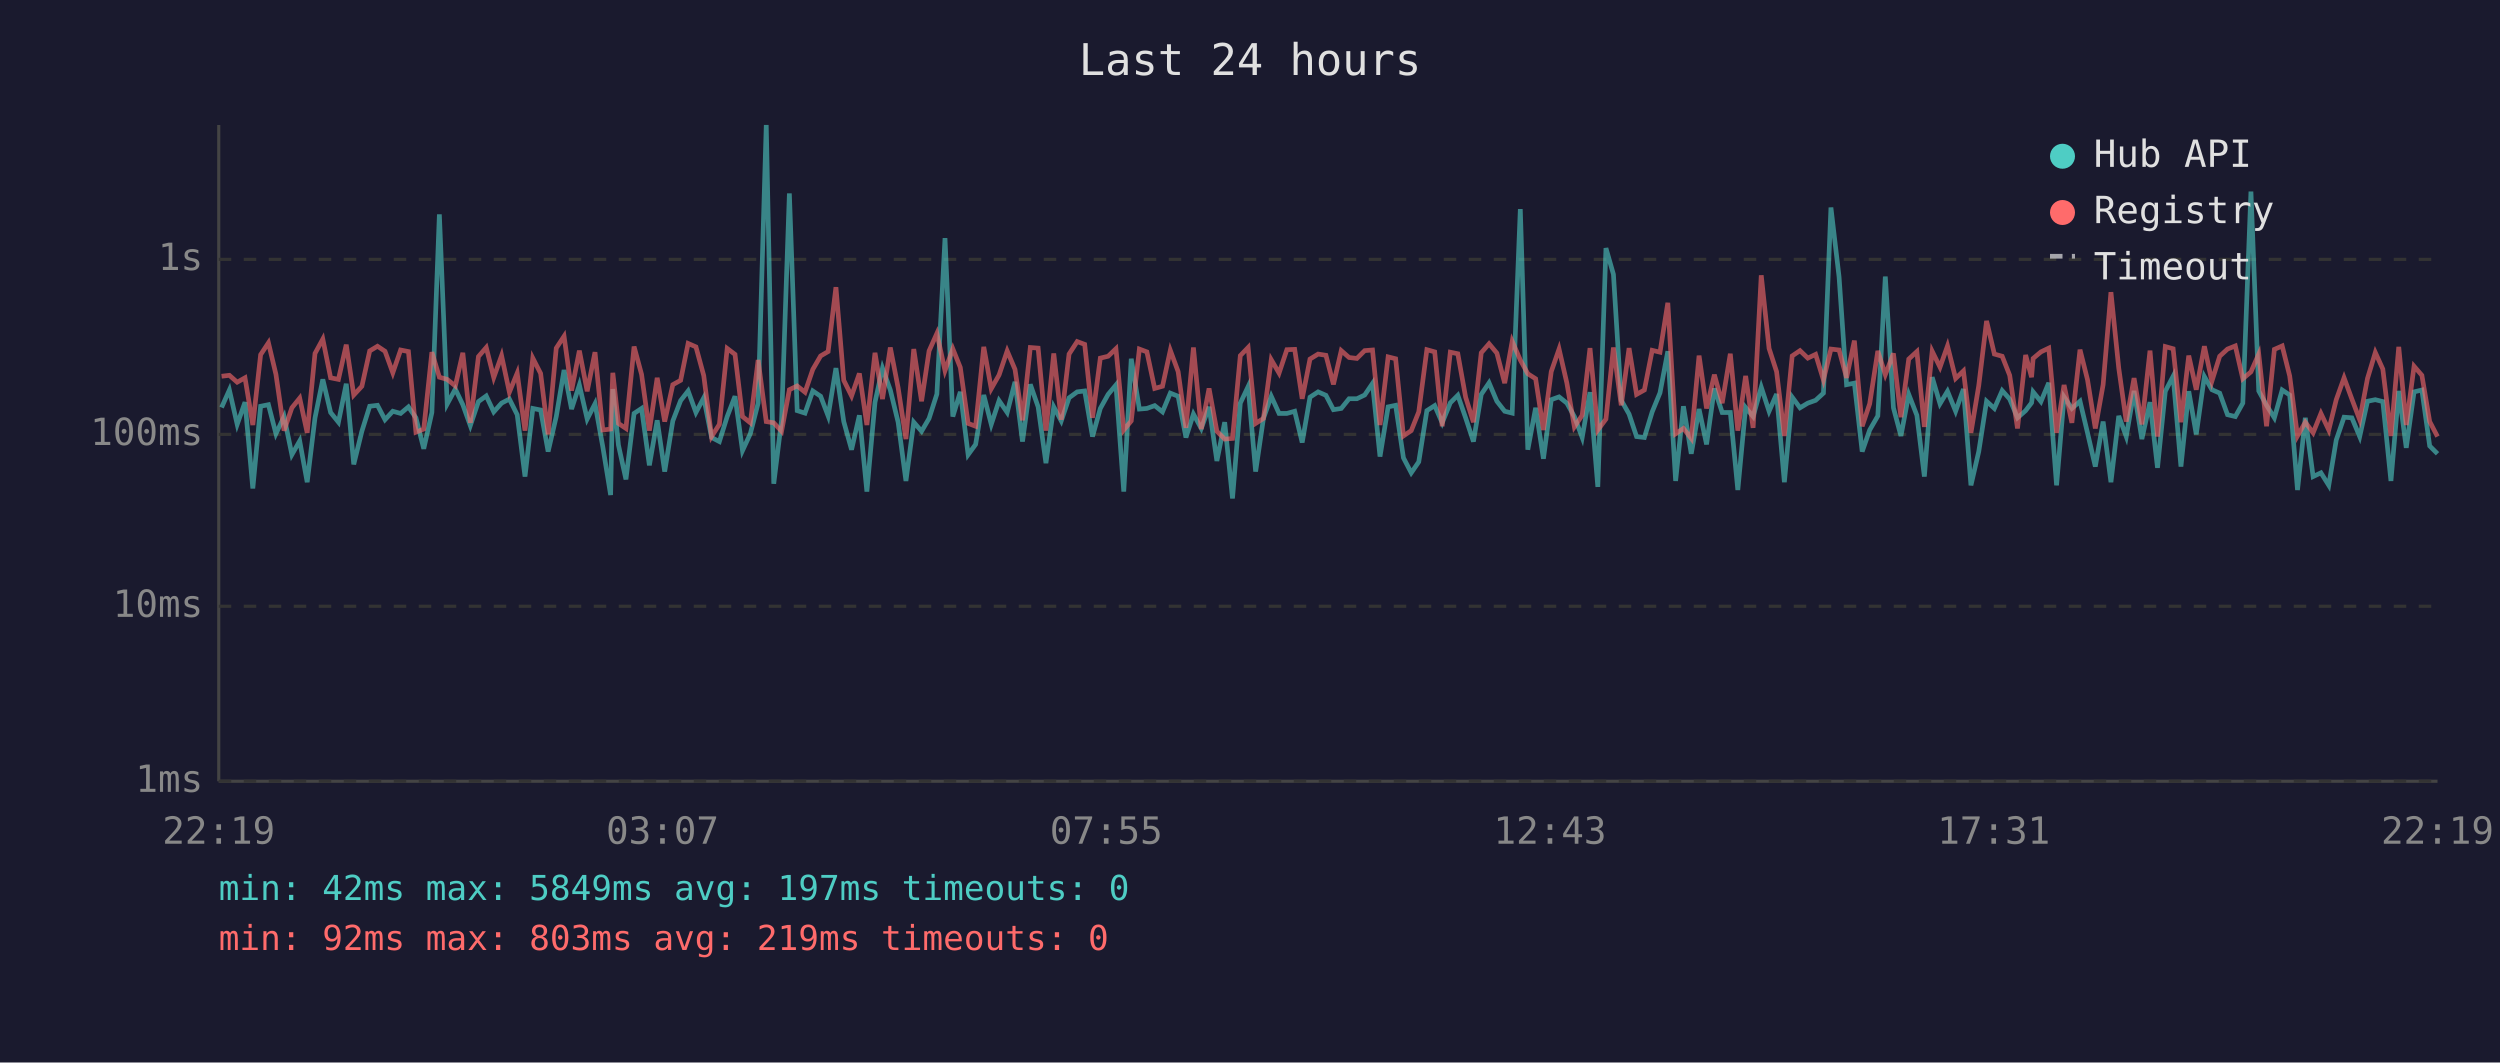
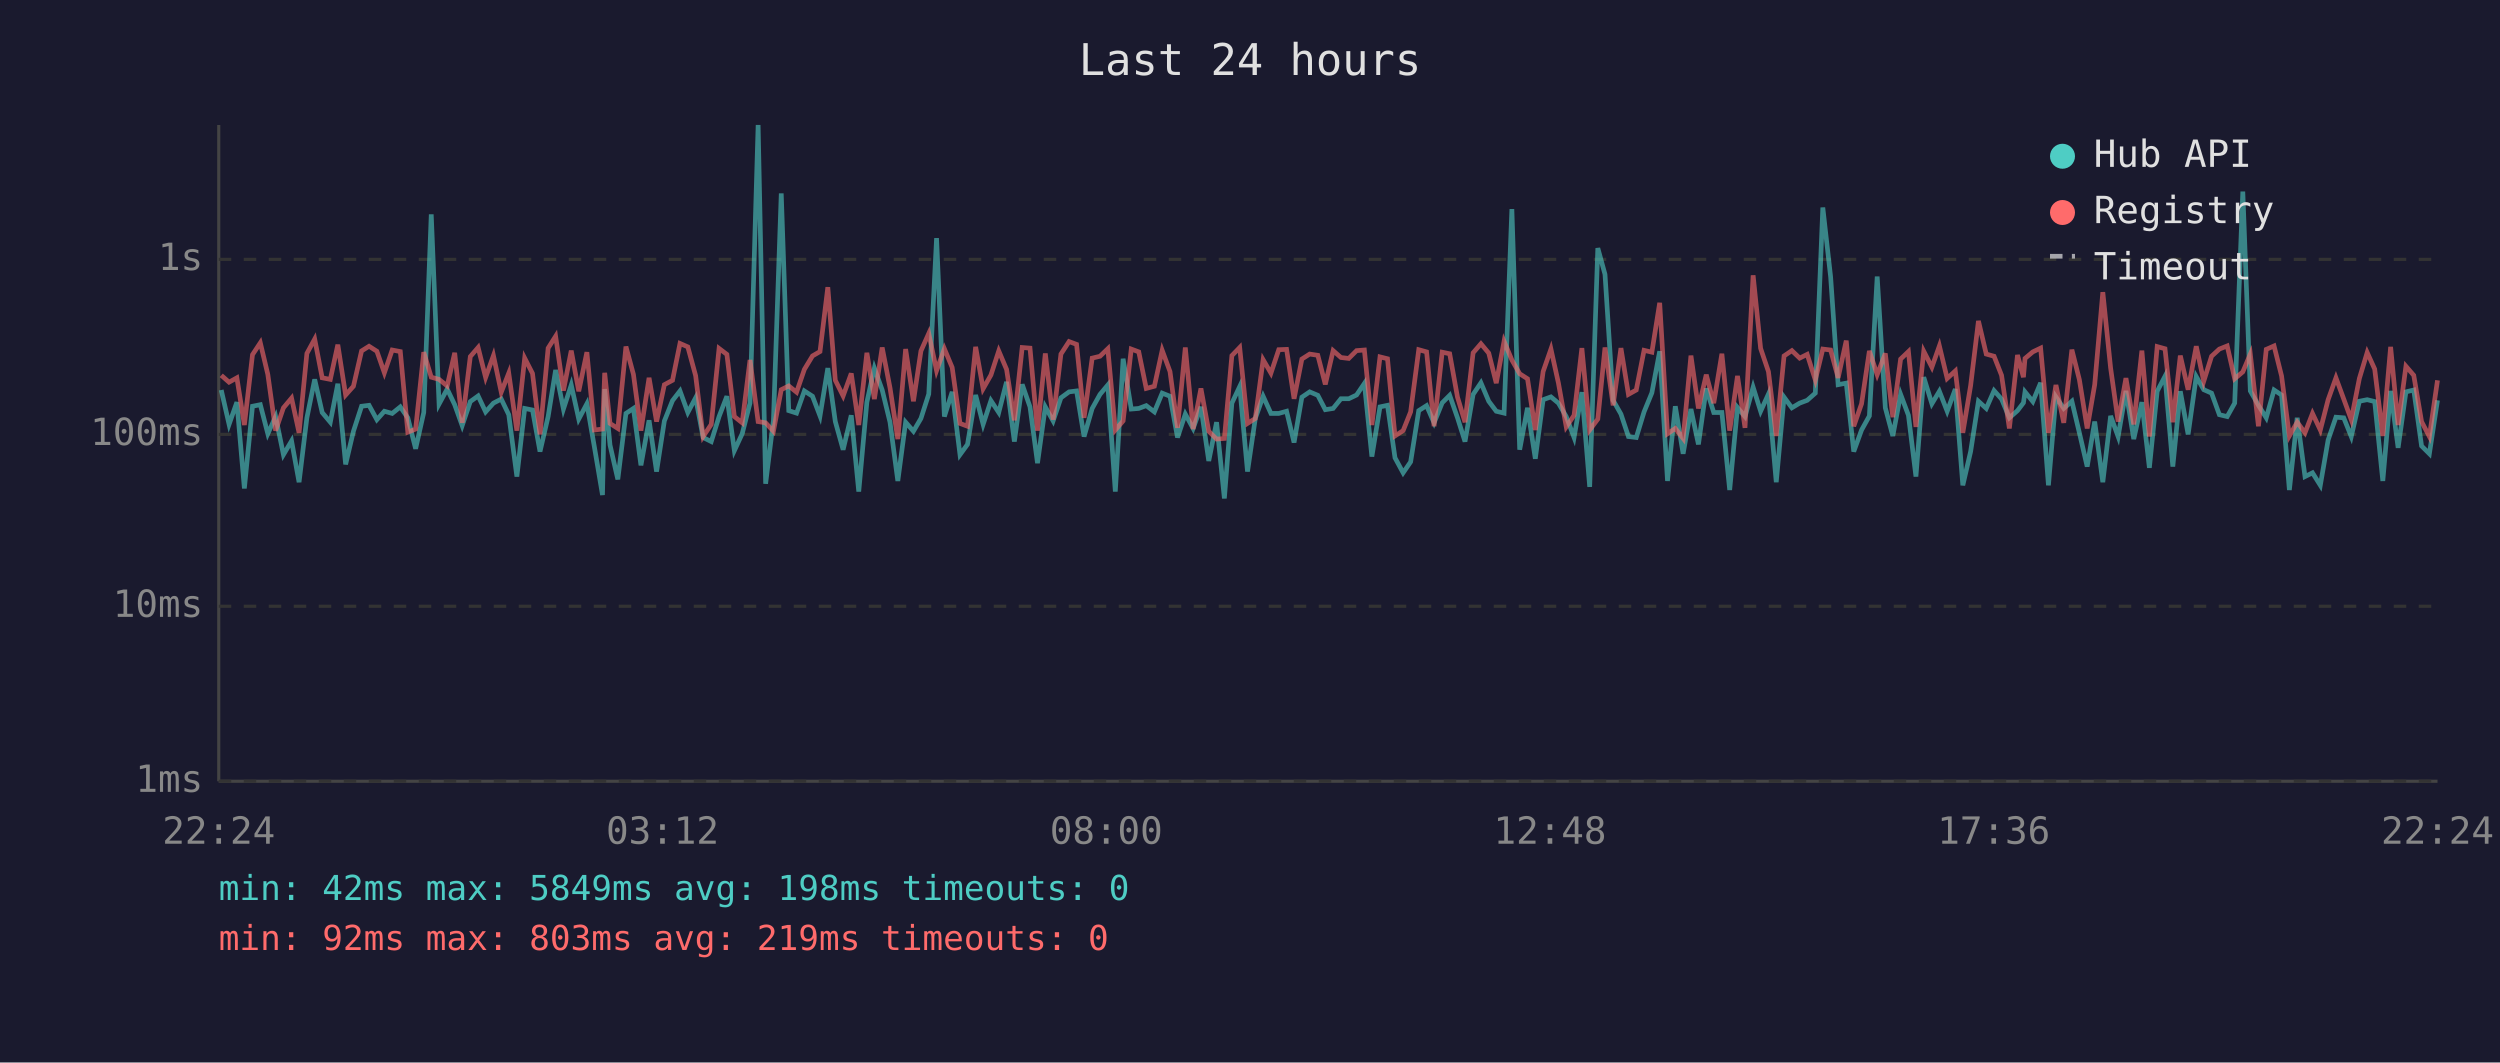
<svg xmlns="http://www.w3.org/2000/svg" viewBox="0 0 800 340" font-family="monospace" font-size="12">
  <rect width="800" height="340" fill="#1a1a2e" />
  <text x="400" y="24" fill="#e0e0e0" font-size="14" text-anchor="middle">Last 24 hours</text>
  <line x1="70" y1="40" x2="70" y2="250" stroke="#444" stroke-width="1" />
  <line x1="70" y1="250" x2="780" y2="250" stroke="#444" stroke-width="1" />
  <line x1="70" y1="250" x2="780" y2="250" stroke="#333" stroke-width="1" stroke-dasharray="4" />
  <text x="65" y="250" fill="#888" text-anchor="end" dominant-baseline="middle">1ms</text>
  <line x1="70" y1="194" x2="780" y2="194" stroke="#333" stroke-width="1" stroke-dasharray="4" />
  <text x="65" y="194" fill="#888" text-anchor="end" dominant-baseline="middle">10ms</text>
  <line x1="70" y1="139" x2="780" y2="139" stroke="#333" stroke-width="1" stroke-dasharray="4" />
  <text x="65" y="139" fill="#888" text-anchor="end" dominant-baseline="middle">100ms</text>
  <line x1="70" y1="83" x2="780" y2="83" stroke="#333" stroke-width="1" stroke-dasharray="4" />
  <text x="65" y="83" fill="#888" text-anchor="end" dominant-baseline="middle">1s</text>
-   <text x="70" y="270" fill="#888" text-anchor="middle">22:19</text>
-   <text x="212" y="270" fill="#888" text-anchor="middle">03:07</text>
-   <text x="354" y="270" fill="#888" text-anchor="middle">07:55</text>
-   <text x="496" y="270" fill="#888" text-anchor="middle">12:43</text>
-   <text x="638" y="270" fill="#888" text-anchor="middle">17:31</text>
-   <text x="780" y="270" fill="#888" text-anchor="middle">22:19</text>
-   <polyline points="70.9,130.4 73.4,124.8 75.9,135.8 78.4,128.7 80.9,156.3 83.4,130.0 85.9,129.5 88.3,138.8 90.9,133.3 93.4,145.5 95.9,141.1 98.3,154.3 100.8,133.7 103.3,121.4 105.8,132.0 108.3,135.1 110.8,122.8 113.2,148.6 115.8,138.0 118.3,130.0 120.8,129.7 123.2,134.3 125.7,131.6 128.2,132.3 130.7,130.2 133.1,133.7 135.6,143.6 138.2,132.0 140.6,68.6 143.1,129.3 145.7,124.5 148.1,129.5 150.5,136.2 153.1,128.5 155.6,126.7 158.0,131.8 160.5,129.0 163.0,127.7 165.5,132.7 168.0,152.5 170.5,130.7 173.0,131.2 175.4,144.5 178.0,133.3 180.5,118.4 182.9,130.9 185.4,123.2 187.9,134.1 190.4,129.2 192.9,143.0 195.4,158.4 196.1,124.5 197.9,142.4 200.3,153.4 202.9,132.3 205.3,130.7 207.8,148.9 210.3,134.5 212.7,150.9 215.3,134.7 217.8,128.2 220.2,125.1 222.7,132.0 225.2,127.3 227.7,140.0 230.2,141.3 232.7,133.3 235.2,126.8 237.6,144.2 240.1,138.8 242.6,129.0 245.2,40.0 247.6,154.8 250.1,134.5 252.6,61.9 255.1,131.4 257.6,132.2 260.1,125.1 262.6,126.8 265.0,133.1 267.5,117.8 270.0,134.9 272.5,143.9 275.0,132.9 277.4,157.3 280.0,128.7 282.4,117.8 284.9,124.8 287.4,135.1 289.9,153.9 292.4,135.1 294.9,138.0 297.3,133.9 299.8,126.1 302.4,76.2 304.9,133.3 307.3,125.4 309.8,145.5 312.2,142.2 314.8,126.4 317.2,135.8 319.7,128.2 322.3,132.0 324.8,122.2 327.2,141.3 329.7,123.0 332.2,130.2 334.7,148.2 337.2,130.2 339.6,134.7 342.1,127.3 344.7,125.4 347.1,125.1 349.6,139.7 352.1,130.7 354.6,126.2 357.1,123.2 359.6,157.3 362.0,114.8 364.6,130.9 367.0,130.7 369.5,129.8 372.0,131.8 374.5,125.8 377.0,126.8 379.5,140.0 381.9,132.5 384.4,137.1 386.9,130.2 389.4,147.5 391.9,135.1 394.4,159.5 396.9,129.0 399.4,123.7 401.8,150.9 404.3,133.9 406.8,126.8 409.3,132.3 411.8,132.3 414.3,131.6 416.7,141.6 419.2,127.1 421.8,125.4 424.3,126.5 426.7,131.1 429.2,130.7 431.7,127.6 434.2,127.6 436.7,126.4 439.2,122.7 441.6,146.1 444.2,130.2 446.6,129.7 449.1,146.5 451.6,151.3 454.0,147.8 456.6,131.4 459.1,129.8 461.5,135.3 464.1,128.9 466.5,126.5 469.0,133.7 471.5,141.3 474.0,126.2 476.5,122.5 479.0,128.4 481.5,131.6 483.9,132.2 486.5,66.9 488.9,143.9 491.4,130.5 493.9,146.8 496.4,127.9 498.9,127.0 501.4,129.0 503.8,133.3 506.3,140.0 508.8,125.5 511.3,155.8 513.9,79.4 516.3,87.8 518.8,128.1 521.3,132.5 523.7,139.7 526.2,140.0 528.7,131.8 531.2,125.7 533.7,112.4 536.2,153.9 538.7,130.0 541.2,145.2 543.7,130.9 546.1,142.2 548.6,124.3 551.1,132.0 553.7,132.0 556.1,156.8 558.6,130.4 561.0,133.3 563.6,123.9 566.1,131.6 568.5,126.1 571.0,154.3 573.5,127.1 576.0,130.5 578.5,129.0 581.0,128.1 583.5,125.8 585.9,66.4 588.5,88.6 590.9,123.1 593.4,122.6 595.9,144.5 598.3,137.6 600.9,133.1 603.3,88.5 605.9,130.5 608.3,139.5 610.8,126.2 613.4,132.9 615.8,152.5 618.3,120.7 620.8,129.2 623.2,125.2 625.8,131.6 628.3,124.5 630.7,155.3 633.2,144.5 635.7,128.4 638.2,130.7 640.7,125.0 643.1,127.7 645.6,133.7 648.2,131.4 650.1,128.9 650.6,125.4 653.1,128.5 655.6,122.5 658.1,155.3 660.5,127.0 663.0,130.7 665.6,128.4 668.0,138.5 670.5,149.3 673.0,134.9 675.5,154.3 678.0,133.1 680.4,139.7 682.9,125.1 685.4,140.5 688.0,128.7 690.4,149.7 692.9,125.2 695.4,120.4 697.9,149.3 700.4,125.2 702.8,139.0 705.4,120.5 707.8,124.7 710.3,125.8 712.8,132.7 715.3,133.3 717.7,129.0 720.3,61.3 722.8,125.1 725.3,129.7 727.8,133.7 730.3,124.8 732.7,126.4 735.2,156.8 737.7,133.7 740.2,152.5 742.7,151.3 745.2,155.3 747.6,140.8 750.1,133.5 752.6,133.7 755.1,139.7 757.6,128.4 760.1,127.9 762.5,128.5 765.1,153.9 767.6,125.1 770.0,143.3 772.5,125.4 775.0,124.8 777.5,142.7 780.0,145.2" fill="none" stroke="#4ecdc4" stroke-width="1.5" opacity="0.6" />
-   <polyline points="70.9,120.4 73.4,120.1 75.9,122.3 78.4,120.9 80.9,136.0 83.4,113.5 85.9,109.7 88.3,119.8 90.9,137.8 93.4,130.5 95.9,127.4 98.3,138.5 100.8,113.1 103.3,108.5 105.8,120.9 108.3,121.4 110.8,110.3 113.2,126.4 115.8,123.6 118.3,112.3 120.8,110.8 123.2,112.4 125.7,119.3 128.2,112.0 130.7,112.5 133.1,138.3 135.6,137.3 138.2,112.7 140.6,120.7 143.1,121.4 145.7,123.5 148.1,112.9 150.5,135.3 153.1,114.1 155.6,111.2 158.0,120.8 160.5,113.8 163.0,125.5 165.5,119.4 168.0,137.8 170.5,114.6 173.0,119.5 175.4,139.0 178.0,111.4 180.5,107.6 182.9,125.0 185.4,112.2 187.9,125.2 190.4,112.7 192.9,137.6 195.4,137.3 196.1,119.3 197.9,135.5 200.3,137.1 202.9,110.9 205.3,119.8 207.8,137.8 210.3,120.9 212.7,134.9 215.3,123.1 217.8,121.7 220.2,109.9 222.7,111.0 225.2,120.2 227.7,139.7 230.2,135.8 232.7,111.5 235.2,113.4 237.6,133.3 240.1,135.3 242.6,115.2 245.2,134.9 247.6,135.3 250.1,138.0 252.6,124.7 255.1,123.5 257.6,125.5 260.1,118.2 262.6,113.9 265.0,112.5 267.5,91.9 270.0,121.7 272.5,126.7 275.0,119.5 277.4,136.0 280.0,112.9 282.4,127.7 284.9,111.2 287.4,124.1 289.9,140.5 292.4,111.7 294.9,128.4 297.3,112.3 299.8,106.7 302.4,118.6 304.9,111.6 307.3,117.6 309.8,135.5 312.2,136.4 314.8,111.0 317.2,124.4 319.7,120.0 322.3,112.3 324.8,118.2 327.2,134.5 329.7,111.2 332.2,111.4 334.7,137.8 337.2,113.1 339.6,134.3 342.1,113.3 344.7,109.3 347.1,110.2 349.6,133.7 352.1,114.6 354.6,114.0 357.1,111.6 359.6,137.6 362.0,134.7 364.6,111.7 367.0,112.6 369.5,124.3 372.0,123.6 374.5,112.1 377.0,118.9 379.5,136.9 381.9,111.2 384.4,137.3 386.9,124.3 389.4,138.0 391.9,140.5 394.4,140.3 396.9,113.8 399.4,111.2 401.8,135.5 404.3,133.9 406.8,115.1 409.3,119.4 411.8,111.9 414.3,111.8 416.7,127.6 419.2,114.9 421.8,113.3 424.3,113.7 426.7,123.0 429.2,112.2 431.7,114.4 434.2,114.7 436.7,112.2 439.2,112.0 441.6,136.0 444.2,114.2 446.6,114.8 449.1,139.5 451.6,137.8 454.0,131.8 456.6,111.9 459.1,112.6 461.5,136.4 464.1,112.7 466.5,113.2 469.0,127.1 471.5,135.1 474.0,112.9 476.5,110.0 479.0,113.0 481.5,122.6 483.9,109.2 486.5,115.2 488.9,119.6 491.4,121.2 493.9,137.6 496.4,118.9 498.9,111.7 501.4,122.6 503.8,136.6 506.3,132.9 508.8,111.4 511.3,137.6 513.9,134.1 516.3,111.2 518.8,129.7 521.3,111.4 523.7,126.2 526.2,124.8 528.7,112.1 531.2,112.7 533.7,96.9 536.2,138.8 538.7,137.1 541.2,140.3 543.7,113.8 546.1,130.7 548.6,119.9 551.1,129.0 553.7,113.2 556.1,137.8 558.6,120.3 561.0,136.9 563.6,88.1 566.1,111.5 568.5,118.9 571.0,139.5 573.5,113.9 576.0,112.2 578.5,114.6 581.0,113.4 583.5,121.6 585.9,111.7 588.5,112.0 590.9,120.9 593.4,109.0 595.9,136.4 598.3,129.2 600.9,112.3 603.3,119.9 605.9,113.1 608.3,133.5 610.8,114.9 613.4,112.5 615.8,136.6 618.3,112.4 620.8,117.5 623.2,110.7 625.8,121.1 628.3,118.7 630.7,138.5 633.2,123.4 635.7,102.7 638.2,113.3 640.7,114.0 643.1,120.1 645.6,137.1 648.2,113.6 650.1,120.7 650.6,114.7 653.1,112.6 655.6,111.4 658.1,138.5 660.5,123.2 663.0,135.3 665.6,111.9 668.0,121.5 670.5,137.1 673.0,123.1 675.5,93.5 678.0,117.8 680.4,134.9 682.9,121.0 685.4,135.8 688.0,112.2 690.4,139.7 692.9,110.9 695.4,111.6 697.9,135.1 700.4,113.8 702.8,124.7 705.4,110.8 707.8,122.0 710.3,114.0 712.8,111.7 715.3,110.7 717.7,121.2 720.3,119.0 722.8,113.3 725.3,136.4 727.8,111.8 730.3,110.7 732.7,120.3 735.2,139.5 737.7,135.1 740.2,138.5 742.7,132.3 745.2,137.6 747.6,127.9 750.1,120.9 752.6,127.7 755.1,134.3 757.6,121.1 760.1,112.8 762.5,118.1 765.1,139.5 767.6,111.0 770.0,136.0 772.5,117.2 775.0,120.1 777.5,134.9 780.0,139.7" fill="none" stroke="#ff6b6b" stroke-width="1.5" opacity="0.6" />
+   <text x="70" y="270" fill="#888" text-anchor="middle">22:24</text>
+   <text x="212" y="270" fill="#888" text-anchor="middle">03:12</text>
+   <text x="354" y="270" fill="#888" text-anchor="middle">08:00</text>
+   <text x="496" y="270" fill="#888" text-anchor="middle">12:48</text>
+   <text x="638" y="270" fill="#888" text-anchor="middle">17:36</text>
+   <text x="780" y="270" fill="#888" text-anchor="middle">22:24</text>
+   <polyline points="70.8,124.8 73.3,135.8 75.8,128.7 78.2,156.3 80.8,130.0 83.3,129.5 85.7,138.8 88.2,133.3 90.7,145.5 93.3,141.1 95.7,154.3 98.2,133.7 100.7,121.4 103.1,132.0 105.7,135.1 108.1,122.8 110.6,148.6 113.1,138.0 115.7,130.0 118.1,129.7 120.6,134.3 123.0,131.6 125.5,132.3 128.1,130.2 130.5,133.7 133.0,143.6 135.6,132.0 138.0,68.6 140.5,129.3 143.1,124.5 145.5,129.5 147.9,136.2 150.5,128.5 153.0,126.7 155.4,131.8 157.9,129.0 160.4,127.7 162.8,132.7 165.4,152.5 167.9,130.7 170.4,131.2 172.8,144.5 175.4,133.3 177.8,118.4 180.3,130.9 182.8,123.2 185.2,134.1 187.8,129.2 190.2,143.0 192.8,158.4 193.5,124.5 195.2,142.4 197.7,153.4 200.3,132.3 202.7,130.7 205.1,148.9 207.7,134.5 210.1,150.9 212.6,134.7 215.2,128.2 217.6,125.1 220.1,132.0 222.6,127.3 225.0,140.0 227.6,141.3 230.1,133.3 232.6,126.8 235.0,144.2 237.5,138.8 240.0,129.0 242.6,40.0 245.0,154.8 247.5,134.5 250.0,61.9 252.4,131.4 254.9,132.2 257.4,125.1 260.0,126.8 262.4,133.1 264.9,117.8 267.3,134.9 269.8,143.9 272.4,132.9 274.8,157.3 277.4,128.7 279.8,117.8 282.3,124.8 284.8,135.1 287.3,153.9 289.8,135.1 292.3,138.0 294.7,133.9 297.2,126.1 299.7,76.2 302.2,133.3 304.7,125.4 307.2,145.5 309.6,142.2 312.2,126.4 314.6,135.8 317.1,128.2 319.6,132.0 322.1,122.2 324.6,141.3 327.1,123.0 329.6,130.2 332.0,148.2 334.5,130.2 337.0,134.7 339.5,127.3 342.1,125.4 344.5,125.1 346.9,139.7 349.5,130.7 352.0,126.2 354.5,123.2 356.9,157.3 359.4,114.8 362.0,130.9 364.4,130.7 366.8,129.8 369.4,131.8 371.9,125.8 374.4,126.8 376.8,140.0 379.3,132.5 381.8,137.1 384.3,130.2 386.8,147.5 389.3,135.1 391.8,159.5 394.2,129.0 396.7,123.7 399.2,150.9 401.7,133.9 404.2,126.8 406.7,132.3 409.2,132.3 411.7,131.6 414.1,141.6 416.6,127.1 419.1,125.4 421.7,126.5 424.1,131.1 426.6,130.7 429.1,127.6 431.6,127.6 434.1,126.4 436.6,122.7 439.0,146.1 441.6,130.2 444.0,129.7 446.4,146.5 449.0,151.3 451.4,147.8 454.0,131.4 456.5,129.8 458.9,135.3 461.5,128.9 463.9,126.5 466.4,133.7 468.8,141.3 471.4,126.2 473.9,122.5 476.4,128.4 478.8,131.6 481.3,132.2 483.8,66.9 486.3,143.9 488.8,130.5 491.3,146.8 493.8,127.9 496.3,127.0 498.7,129.0 501.2,133.3 503.7,140.0 506.2,125.5 508.7,155.8 511.3,79.4 513.6,87.8 516.2,128.1 518.7,132.5 521.1,139.7 523.6,140.0 526.1,131.8 528.6,125.7 531.1,112.4 533.6,153.9 536.1,130.0 538.6,145.2 541.1,130.9 543.5,142.2 546.0,124.3 548.4,132.0 551.0,132.0 553.5,156.8 556.0,130.4 558.4,133.3 561.0,123.9 563.4,131.6 565.9,126.1 568.4,154.3 570.9,127.1 573.4,130.5 575.9,129.0 578.3,128.1 580.9,125.8 583.3,66.4 585.8,88.6 588.2,123.1 590.8,122.6 593.2,144.5 595.7,137.6 598.2,133.1 600.7,88.5 603.3,130.5 605.7,139.5 608.2,126.2 610.7,132.9 613.1,152.5 615.6,120.7 618.2,129.2 620.6,125.2 623.1,131.6 625.7,124.5 628.1,155.3 630.6,144.5 633.1,128.4 635.6,130.7 638.1,125.0 640.5,127.7 643.0,133.7 645.6,131.4 647.5,128.9 648.0,125.4 650.5,128.5 653.0,122.5 655.5,155.3 657.9,127.0 660.4,130.7 663.0,128.4 665.4,138.5 667.9,149.3 670.3,134.9 672.9,154.3 675.4,133.1 677.8,139.7 680.3,125.1 682.8,140.5 685.4,128.7 687.8,149.7 690.3,125.2 692.8,120.4 695.3,149.3 697.7,125.2 700.2,139.0 702.8,120.5 705.2,124.7 707.7,125.8 710.2,132.7 712.7,133.3 715.1,129.0 717.7,61.3 720.1,125.1 722.7,129.7 725.2,133.7 727.7,124.8 730.1,126.4 732.6,156.8 735.1,133.7 737.6,152.5 740.0,151.3 742.5,155.3 745.0,140.8 747.5,133.5 750.0,133.7 752.4,139.7 755.0,128.4 757.5,127.9 759.9,128.5 762.5,153.9 765.0,125.1 767.4,143.3 769.9,125.4 772.4,124.8 774.9,142.7 777.4,145.2 780.0,128.1" fill="none" stroke="#4ecdc4" stroke-width="1.5" opacity="0.6" />
+   <polyline points="70.8,120.1 73.3,122.3 75.8,120.9 78.2,136.0 80.8,113.5 83.3,109.7 85.7,119.8 88.2,137.8 90.7,130.5 93.3,127.4 95.7,138.5 98.2,113.1 100.7,108.5 103.1,120.9 105.7,121.4 108.1,110.3 110.6,126.4 113.1,123.6 115.7,112.3 118.1,110.8 120.6,112.4 123.0,119.3 125.5,112.0 128.1,112.5 130.5,138.3 133.0,137.3 135.6,112.7 138.0,120.7 140.5,121.4 143.1,123.5 145.5,112.9 147.9,135.3 150.5,114.1 153.0,111.2 155.4,120.8 157.9,113.8 160.4,125.5 162.8,119.4 165.4,137.8 167.9,114.6 170.4,119.5 172.8,139.0 175.4,111.4 177.8,107.6 180.3,125.0 182.8,112.2 185.2,125.2 187.8,112.7 190.2,137.6 192.8,137.3 193.5,119.3 195.2,135.5 197.7,137.1 200.3,110.9 202.7,119.8 205.1,137.8 207.7,120.9 210.1,134.9 212.6,123.1 215.2,121.7 217.6,109.9 220.1,111.0 222.6,120.2 225.0,139.7 227.6,135.8 230.1,111.5 232.6,113.4 235.0,133.3 237.5,135.3 240.0,115.2 242.6,134.9 245.0,135.3 247.5,138.0 250.0,124.7 252.4,123.5 254.9,125.5 257.4,118.2 260.0,113.9 262.4,112.5 264.9,91.9 267.3,121.7 269.8,126.7 272.4,119.5 274.8,136.0 277.4,112.9 279.8,127.7 282.3,111.2 284.8,124.1 287.3,140.5 289.8,111.7 292.3,128.4 294.7,112.3 297.2,106.7 299.7,118.6 302.2,111.6 304.7,117.6 307.2,135.5 309.6,136.4 312.2,111.0 314.6,124.4 317.1,120.0 319.6,112.3 322.1,118.2 324.6,134.5 327.1,111.2 329.6,111.4 332.0,137.8 334.5,113.1 337.0,134.3 339.5,113.3 342.1,109.3 344.5,110.2 346.9,133.7 349.5,114.6 352.0,114.0 354.5,111.6 356.9,137.6 359.4,134.7 362.0,111.7 364.4,112.6 366.8,124.3 369.4,123.6 371.9,112.1 374.4,118.9 376.8,136.9 379.3,111.2 381.8,137.3 384.3,124.3 386.8,138.0 389.3,140.5 391.8,140.3 394.2,113.8 396.7,111.2 399.2,135.5 401.7,133.9 404.2,115.1 406.7,119.4 409.2,111.9 411.7,111.8 414.1,127.6 416.6,114.9 419.1,113.3 421.7,113.7 424.1,123.0 426.6,112.2 429.1,114.4 431.6,114.7 434.1,112.2 436.6,112.0 439.0,136.0 441.6,114.2 444.0,114.8 446.4,139.5 449.0,137.8 451.4,131.8 454.0,111.9 456.5,112.6 458.9,136.4 461.5,112.7 463.9,113.2 466.4,127.1 468.8,135.1 471.4,112.9 473.9,110.0 476.4,113.0 478.8,122.6 481.3,109.2 483.8,115.2 486.3,119.6 488.8,121.2 491.3,137.6 493.8,118.9 496.3,111.7 498.7,122.6 501.2,136.6 503.7,132.9 506.2,111.4 508.7,137.6 511.3,134.1 513.6,111.2 516.2,129.7 518.7,111.4 521.1,126.2 523.6,124.8 526.1,112.1 528.6,112.7 531.1,96.9 533.6,138.8 536.1,137.1 538.6,140.3 541.1,113.8 543.5,130.7 546.0,119.9 548.4,129.0 551.0,113.2 553.5,137.8 556.0,120.3 558.4,136.9 561.0,88.1 563.4,111.5 565.9,118.9 568.4,139.5 570.9,113.9 573.4,112.2 575.9,114.6 578.3,113.4 580.9,121.6 583.3,111.7 585.8,112.0 588.2,120.9 590.8,109.0 593.2,136.4 595.7,129.2 598.2,112.3 600.7,119.9 603.3,113.1 605.7,133.5 608.2,114.9 610.7,112.5 613.1,136.6 615.6,112.4 618.2,117.5 620.6,110.7 623.1,121.1 625.7,118.7 628.1,138.5 630.6,123.4 633.1,102.7 635.6,113.3 638.1,114.0 640.5,120.1 643.0,137.1 645.6,113.6 647.5,120.7 648.0,114.7 650.5,112.6 653.0,111.4 655.5,138.5 657.9,123.2 660.4,135.3 663.0,111.9 665.4,121.5 667.9,137.1 670.3,123.1 672.9,93.5 675.4,117.8 677.8,134.9 680.3,121.0 682.8,135.8 685.4,112.2 687.8,139.7 690.3,110.9 692.8,111.6 695.3,135.1 697.7,113.8 700.2,124.7 702.8,110.8 705.2,122.0 707.7,114.0 710.2,111.7 712.7,110.7 715.1,121.2 717.7,119.0 720.1,113.3 722.7,136.4 725.2,111.8 727.7,110.7 730.1,120.3 732.6,139.5 735.1,135.1 737.6,138.5 740.0,132.3 742.5,137.6 745.0,127.9 747.5,120.9 750.0,127.7 752.4,134.3 755.0,121.1 757.5,112.8 759.9,118.1 762.5,139.5 765.0,111.0 767.4,136.0 769.9,117.2 772.4,120.1 774.9,134.9 777.4,139.7 780.0,121.7" fill="none" stroke="#ff6b6b" stroke-width="1.5" opacity="0.6" />
  <circle cx="660" cy="50" r="4" fill="#4ecdc4" />
  <text x="670" y="50" fill="#e0e0e0" dominant-baseline="middle">Hub API</text>
  <circle cx="660" cy="68" r="4" fill="#ff6b6b" />
  <text x="670" y="68" fill="#e0e0e0" dominant-baseline="middle">Registry</text>
  <line x1="656" y1="82" x2="664" y2="82" stroke="#e0e0e0" stroke-width="1.5" stroke-dasharray="4,3" opacity="0.7" />
  <text x="670" y="86" fill="#e0e0e0" dominant-baseline="middle">Timeout</text>
-   <text x="70" y="288" fill="#4ecdc4" font-size="11">min: 42ms  max: 5849ms  avg: 197ms  timeouts: 0</text>
+   <text x="70" y="288" fill="#4ecdc4" font-size="11">min: 42ms  max: 5849ms  avg: 198ms  timeouts: 0</text>
  <text x="70" y="304" fill="#ff6b6b" font-size="11">min: 92ms  max: 803ms  avg: 219ms  timeouts: 0</text>
</svg>
